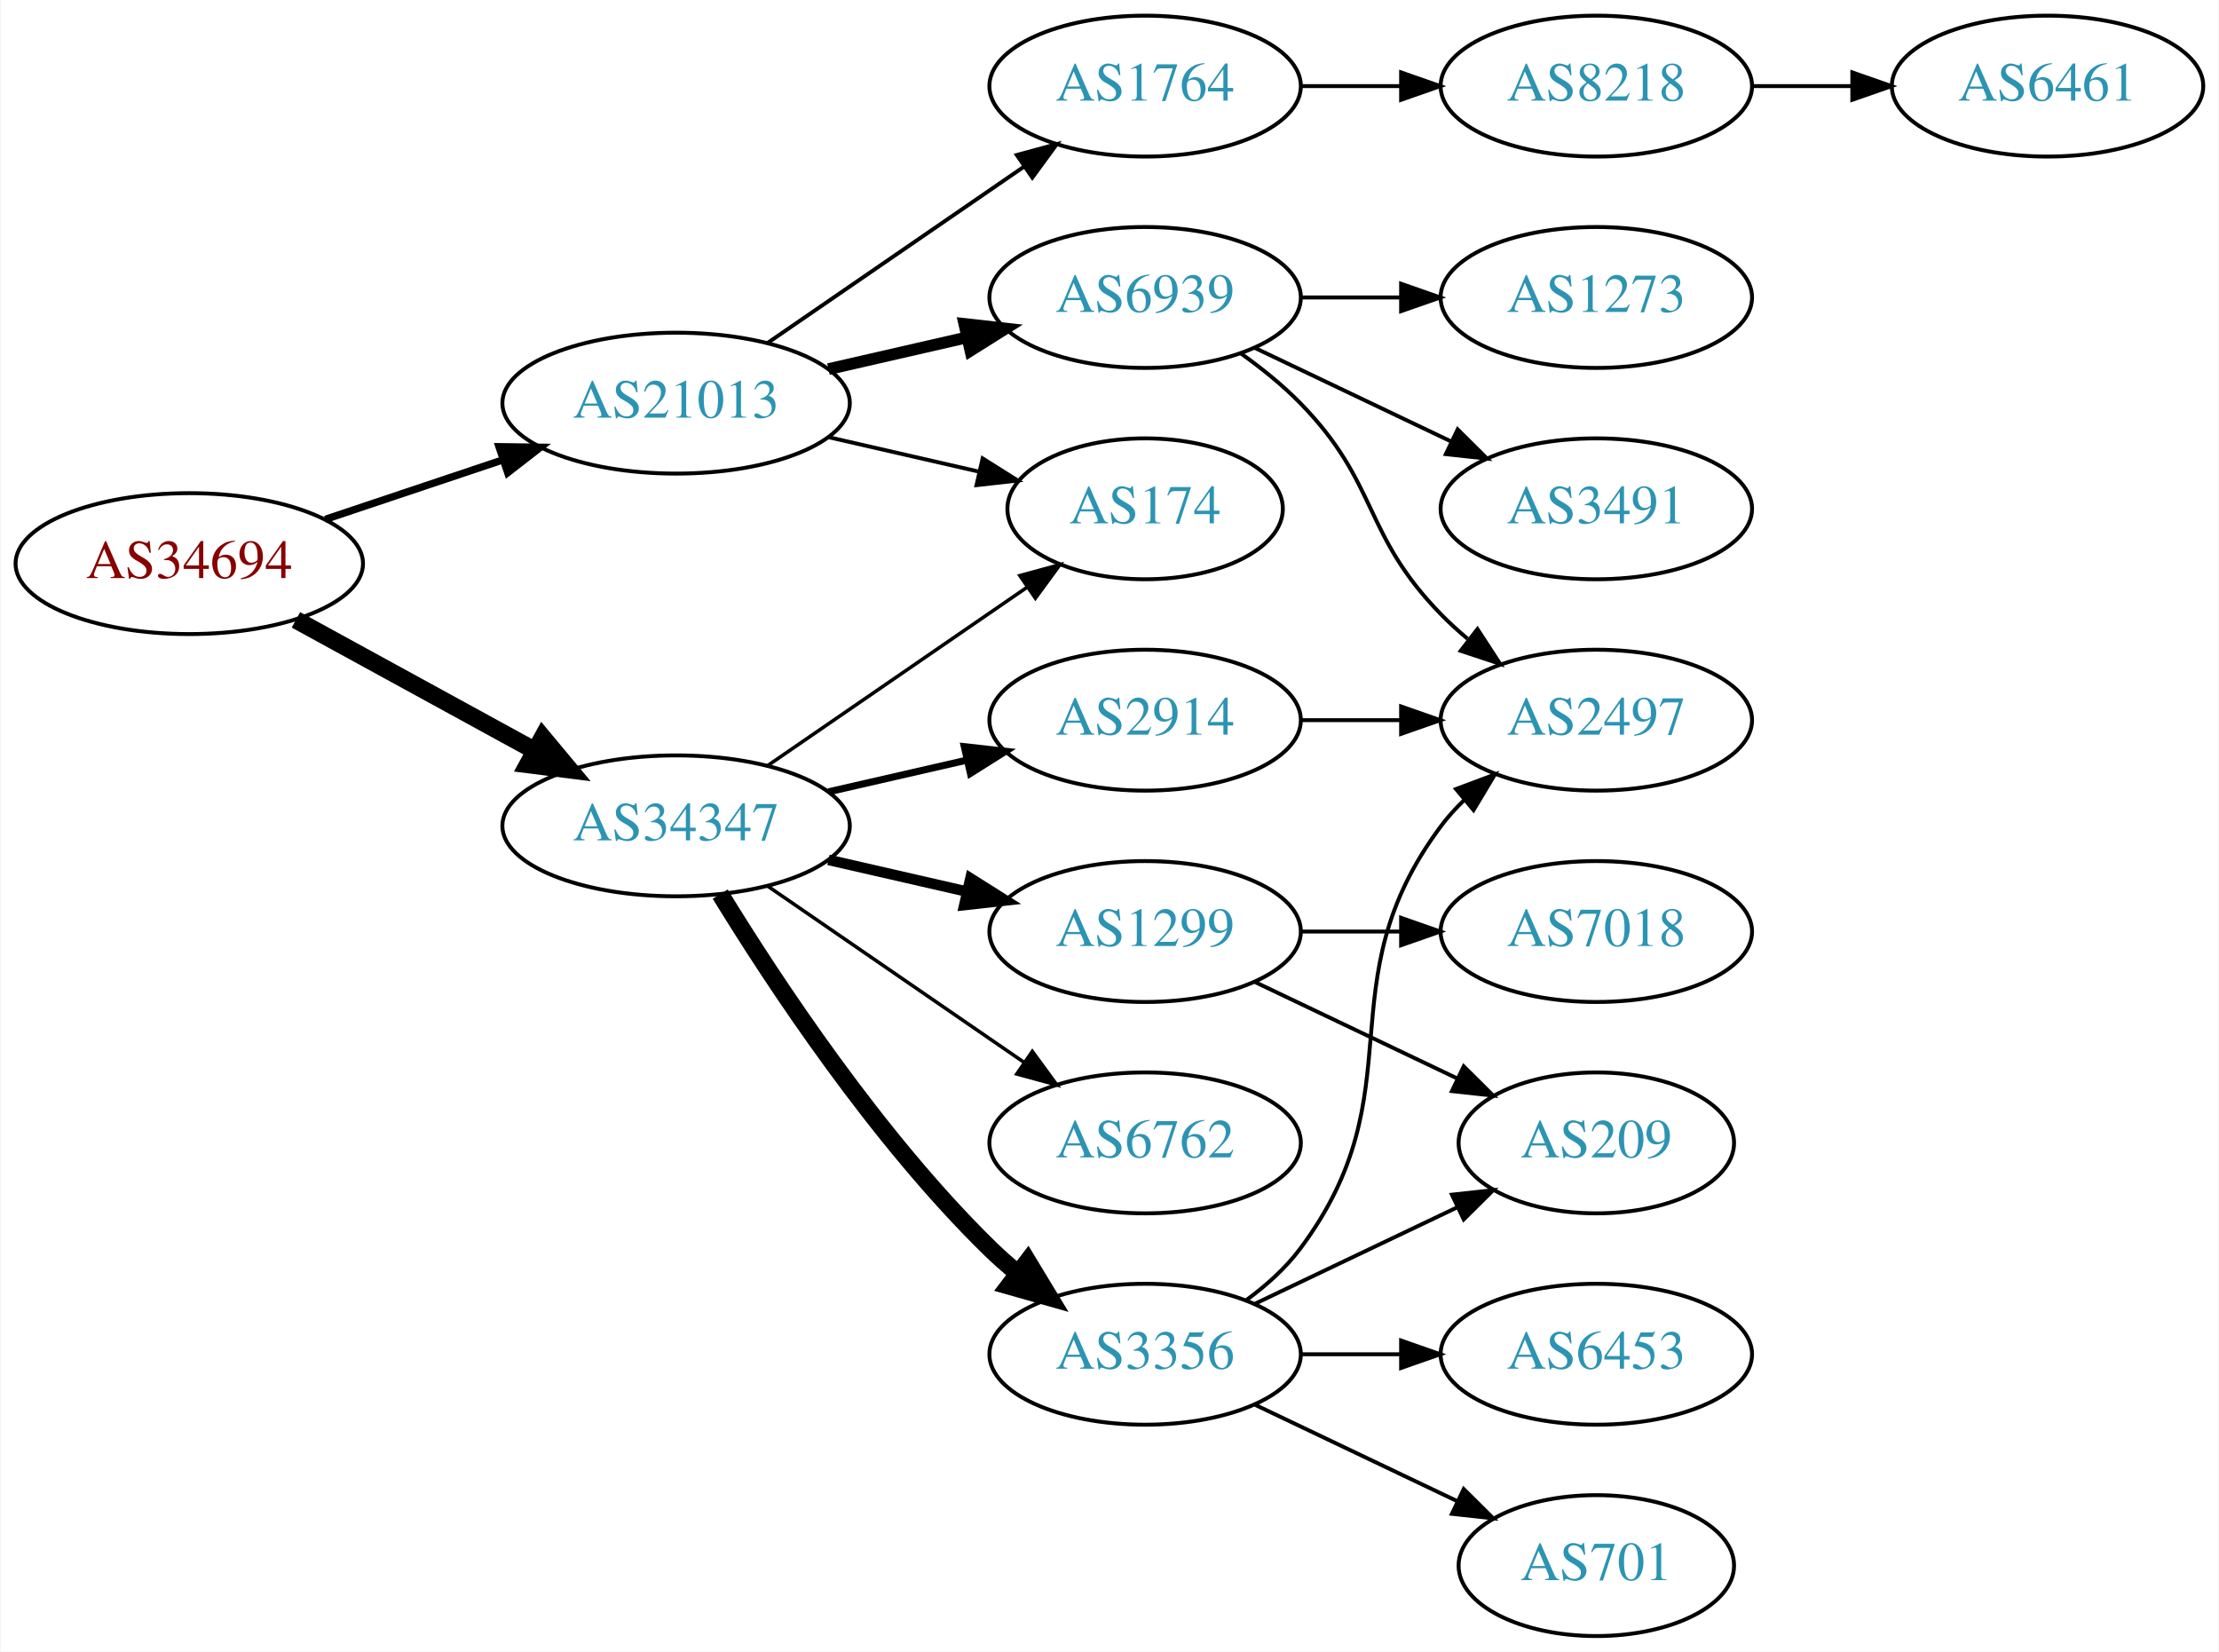
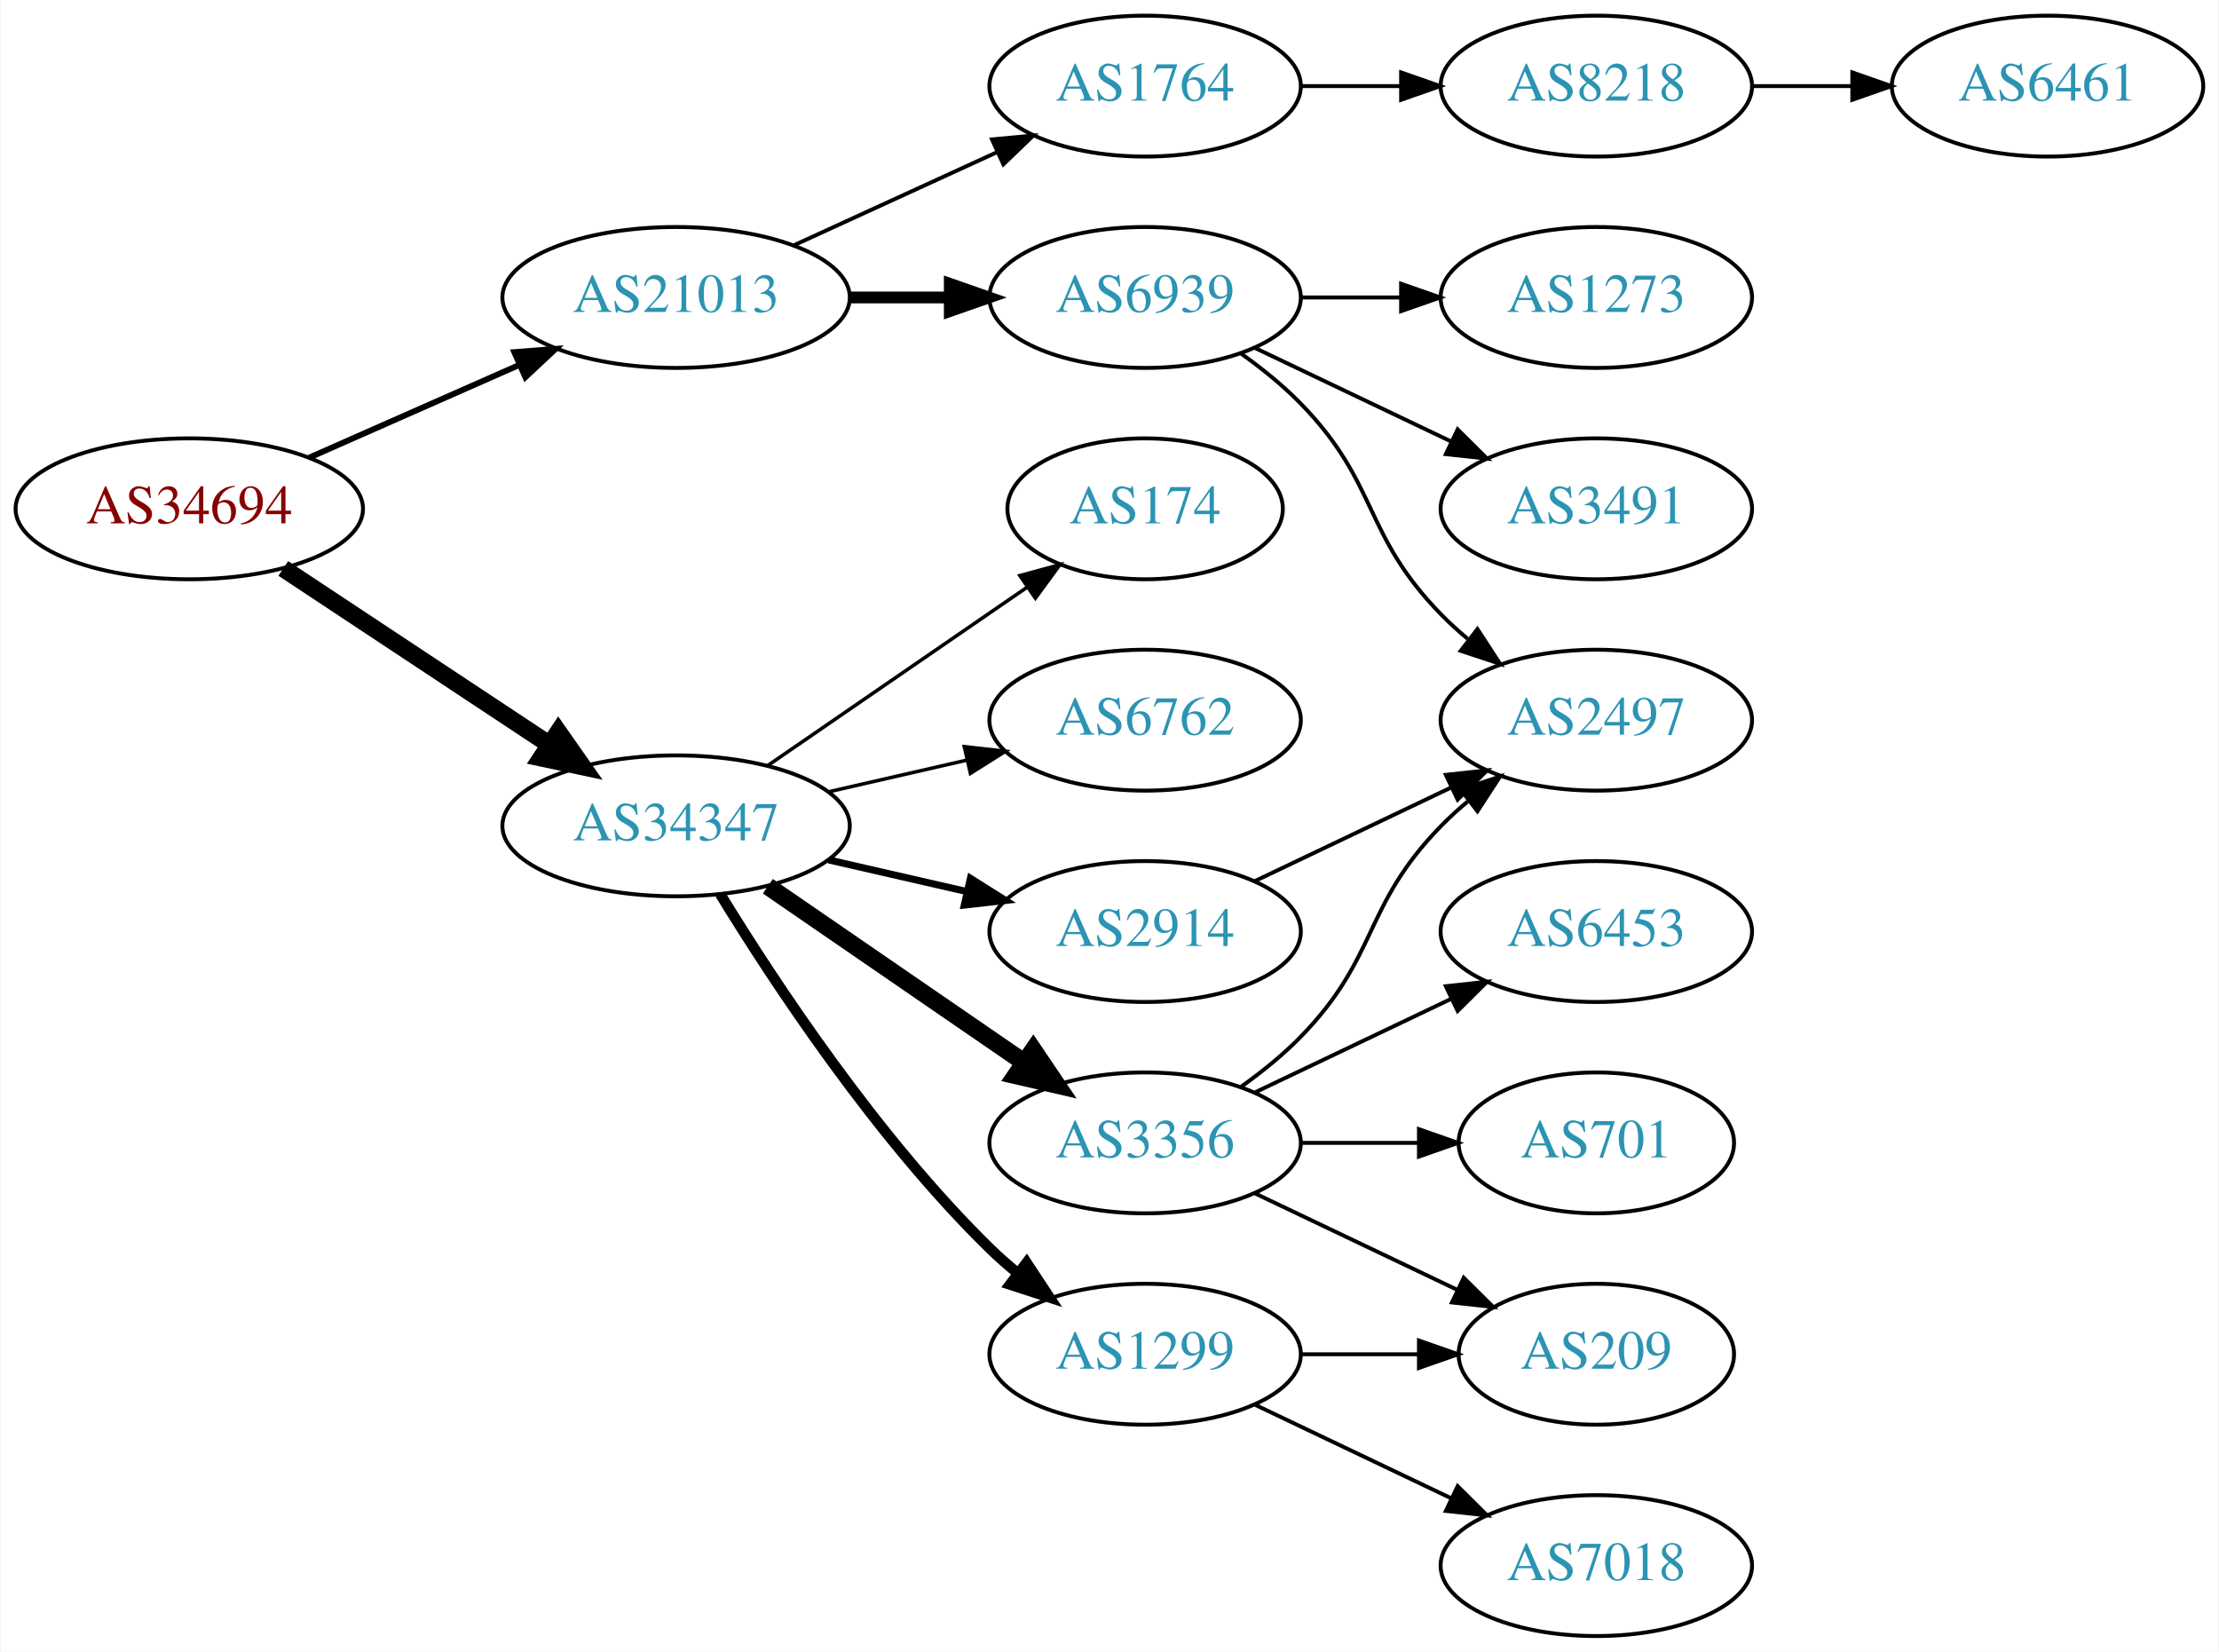
<svg xmlns="http://www.w3.org/2000/svg" xmlns:xlink="http://www.w3.org/1999/xlink" width="567pt" height="422pt" viewBox="0.00 0.00 566.66 422.00">
  <g id="graph0" class="graph" transform="scale(1 1) rotate(0) translate(4 418)">
    <polygon fill="white" stroke="none" points="-4,4 -4,-418 562.663,-418 562.663,4 -4,4" />
    <g id="node1" class="node">
      <g id="a_node1">
        <a xlink:href="/asn/34694" xlink:title="AS34694 ~ Stadtwerke Woergl GmbH [AT]">
-           <ellipse fill="#ffffff" stroke="black" cx="44.196" cy="-274" rx="44.393" ry="18" />
-           <text text-anchor="middle" x="44.196" y="-270.3" font-family="Times,serif" font-size="14.00" fill="#880000">AS34694</text>
+           <ellipse fill="#ffffff" stroke="black" cx="44.196" cy="-288" rx="44.393" ry="18" />
+           <text text-anchor="middle" x="44.196" y="-284.3" font-family="Times,serif" font-size="14.00" fill="#880000">AS34694</text>
        </a>
      </g>
    </g>
    <g id="node2" class="node">
      <g id="a_node2">
        <a xlink:href="/asn/21013" xlink:title="AS21013 ~ Wels, AT [AT]">
-           <ellipse fill="#ffffff" stroke="black" cx="168.588" cy="-315" rx="44.393" ry="18" />
-           <text text-anchor="middle" x="168.588" y="-311.3" font-family="Times,serif" font-size="14.00" fill="#2c94b3">AS21013</text>
+           <ellipse fill="#ffffff" stroke="black" cx="168.588" cy="-342" rx="44.393" ry="18" />
+           <text text-anchor="middle" x="168.588" y="-338.3" font-family="Times,serif" font-size="14.00" fill="#2c94b3">AS21013</text>
        </a>
      </g>
    </g>
    <g id="edge1" class="edge">
-       <path fill="none" stroke="black" stroke-width="1.875" d="M78.964,-285.312C93.01,-290.017 109.488,-295.537 124.399,-300.532" />
-       <polygon fill="black" stroke="black" stroke-width="1.875" points="123.336,-303.867 133.93,-303.725 125.56,-297.23 123.336,-303.867" />
+       <path fill="none" stroke="black" stroke-width="1.5" d="M74.824,-301.072C90.941,-308.183 111.081,-317.069 128.473,-324.742" />
+       <polygon fill="black" stroke="black" stroke-width="1.5" points="127.247,-328.027 137.809,-328.861 130.073,-321.622 127.247,-328.027" />
    </g>
    <g id="node3" class="node">
      <g id="a_node3">
        <a xlink:href="/asn/34347" xlink:title="AS34347 ~ HALLAG Kommunal GmbH [AT]">
          <ellipse fill="#ffffff" stroke="black" cx="168.588" cy="-207" rx="44.393" ry="18" />
          <text text-anchor="middle" x="168.588" y="-203.3" font-family="Times,serif" font-size="14.00" fill="#2c94b3">AS34347</text>
        </a>
      </g>
    </g>
    <g id="edge2" class="edge">
-       <path fill="none" stroke="black" stroke-width="4.5" d="M71.452,-259.627C89.279,-249.868 113.056,-236.852 132.503,-226.207" />
-       <polygon fill="black" stroke="black" stroke-width="4.5" points="134.494,-229.605 141.375,-221.349 130.713,-222.697 134.494,-229.605" />
+       <path fill="none" stroke="black" stroke-width="4.5" d="M68.217,-272.765C87.449,-260.037 115.056,-241.766 136.294,-227.711" />
+       <polygon fill="black" stroke="black" stroke-width="4.5" points="138.504,-230.97 144.67,-222.167 134.158,-224.403 138.504,-230.97" />
    </g>
    <g id="node4" class="node">
      <g id="a_node4">
        <a xlink:href="/asn/6939" xlink:title="AS6939 ~ Hurricane Electric LLC [US]">
          <ellipse fill="#ffffff" stroke="black" cx="288.431" cy="-342" rx="39.794" ry="18" />
          <text text-anchor="middle" x="288.431" y="-338.3" font-family="Times,serif" font-size="14.00" fill="#2c94b3">AS6939</text>
        </a>
      </g>
    </g>
    <g id="edge3" class="edge">
-       <path fill="none" stroke="black" stroke-width="3" d="M207.523,-323.692C218.764,-326.267 231.176,-329.111 242.799,-331.774" />
-       <polygon fill="black" stroke="black" stroke-width="3" points="242.232,-335.235 252.761,-334.057 243.795,-328.412 242.232,-335.235" />
+       <path fill="none" stroke="black" stroke-width="3" d="M212.799,-342C221.112,-342 229.875,-342 238.357,-342" />
+       <polygon fill="black" stroke="black" stroke-width="3" points="238.516,-345.5 248.516,-342 238.516,-338.5 238.516,-345.5" />
    </g>
    <g id="node5" class="node">
      <g id="a_node5">
        <a xlink:href="/asn/1764" xlink:title="AS1764 ~ NEXTLAYER-AS [AT]">
          <ellipse fill="#ffffff" stroke="black" cx="288.431" cy="-396" rx="39.794" ry="18" />
          <text text-anchor="middle" x="288.431" y="-392.3" font-family="Times,serif" font-size="14.00" fill="#2c94b3">AS1764</text>
        </a>
      </g>
    </g>
    <g id="edge4" class="edge">
-       <path fill="none" stroke="black" d="M192.031,-330.426C210.612,-343.198 237.173,-361.455 257.553,-375.463" />
-       <polygon fill="black" stroke="black" points="255.643,-378.398 265.867,-381.178 259.609,-372.629 255.643,-378.398" />
-     </g>
-     <g id="node6" class="node">
-       <g id="a_node6">
+       <path fill="none" stroke="black" d="M198.718,-355.348C214.329,-362.502 233.727,-371.391 250.399,-379.03" />
+       <polygon fill="black" stroke="black" points="249.302,-382.378 259.851,-383.362 252.218,-376.014 249.302,-382.378" />
+     </g>
+     <g id="node11" class="node">
+       <g id="a_node11">
+         <a xlink:href="/asn/3356" xlink:title="AS3356 ~ Level 3 Parent, LLC [US]">
+           <ellipse fill="#ffffff" stroke="black" cx="288.431" cy="-126" rx="39.794" ry="18" />
+           <text text-anchor="middle" x="288.431" y="-122.3" font-family="Times,serif" font-size="14.00" fill="#2c94b3">AS3356</text>
+         </a>
+       </g>
+     </g>
+     <g id="edge10" class="edge">
+       <path fill="none" stroke="black" stroke-width="4.5" d="M192.031,-191.574C210.612,-178.802 237.173,-160.545 257.553,-146.537" />
+       <polygon fill="black" stroke="black" stroke-width="4.5" points="259.856,-149.731 265.867,-140.822 255.396,-143.242 259.856,-149.731" />
+     </g>
+     <g id="node12" class="node">
+       <g id="a_node12">
+         <a xlink:href="/asn/2914" xlink:title="AS2914 ~ NTT America, Inc. [US]">
+           <ellipse fill="#ffffff" stroke="black" cx="288.431" cy="-180" rx="39.794" ry="18" />
+           <text text-anchor="middle" x="288.431" y="-176.3" font-family="Times,serif" font-size="14.00" fill="#2c94b3">AS2914</text>
+         </a>
+       </g>
+     </g>
+     <g id="edge11" class="edge">
+       <path fill="none" stroke="black" stroke-width="1.8" d="M207.523,-198.308C218.764,-195.733 231.176,-192.889 242.799,-190.226" />
+       <polygon fill="black" stroke="black" stroke-width="1.8" points="243.795,-193.588 252.761,-187.943 242.232,-186.765 243.795,-193.588" />
+     </g>
+     <g id="node13" class="node">
+       <g id="a_node13">
+         <a xlink:href="/asn/1299" xlink:title="AS1299 ~ Telia Carrier [EU]">
+           <ellipse fill="#ffffff" stroke="black" cx="288.431" cy="-72" rx="39.794" ry="18" />
+           <text text-anchor="middle" x="288.431" y="-68.3" font-family="Times,serif" font-size="14.00" fill="#2c94b3">AS1299</text>
+         </a>
+       </g>
+     </g>
+     <g id="edge12" class="edge">
+       <path fill="none" stroke="black" stroke-width="2.7" d="M179.854,-189.56C193.662,-167.009 219.851,-127.278 248.784,-99 250.924,-96.908 253.242,-94.863 255.642,-92.894" />
+       <polygon fill="black" stroke="black" stroke-width="2.7" points="258.152,-95.382 263.983,-86.536 253.908,-89.815 258.152,-95.382" />
+     </g>
+     <g id="node14" class="node">
+       <g id="a_node14">
        <a xlink:href="/asn/174" xlink:title="AS174 ~ Cogent Communications [US]">
          <ellipse fill="#ffffff" stroke="black" cx="288.431" cy="-288" rx="35.194" ry="18" />
          <text text-anchor="middle" x="288.431" y="-284.3" font-family="Times,serif" font-size="14.00" fill="#2c94b3">AS174</text>
        </a>
      </g>
    </g>
-     <g id="edge5" class="edge">
-       <path fill="none" stroke="black" d="M207.523,-306.308C219.84,-303.486 233.565,-300.342 246.116,-297.466" />
-       <polygon fill="black" stroke="black" points="246.914,-300.874 255.88,-295.229 245.351,-294.051 246.914,-300.874" />
-     </g>
    <g id="edge13" class="edge">
      <path fill="none" stroke="black" stroke-width="0.9" d="M192.031,-222.426C210.846,-235.359 237.843,-253.915 258.319,-267.99" />
      <polygon fill="black" stroke="black" stroke-width="0.9" points="256.429,-270.937 266.652,-273.718 260.394,-265.169 256.429,-270.937" />
    </g>
-     <g id="node12" class="node">
-       <g id="a_node12">
-         <a xlink:href="/asn/3356" xlink:title="AS3356 ~ Level 3 Parent, LLC [US]">
-           <ellipse fill="#ffffff" stroke="black" cx="288.431" cy="-72" rx="39.794" ry="18" />
-           <text text-anchor="middle" x="288.431" y="-68.3" font-family="Times,serif" font-size="14.00" fill="#2c94b3">AS3356</text>
-         </a>
-       </g>
-     </g>
-     <g id="edge11" class="edge">
-       <path fill="none" stroke="black" stroke-width="4.5" d="M179.854,-189.56C193.662,-167.009 219.851,-127.278 248.784,-99 250.924,-96.908 253.242,-94.863 255.642,-92.894" />
-       <polygon fill="black" stroke="black" stroke-width="4.5" points="258.417,-95.73 263.983,-86.536 253.643,-89.467 258.417,-95.73" />
-     </g>
-     <g id="node13" class="node">
-       <g id="a_node13">
-         <a xlink:href="/asn/6762" xlink:title="AS6762 ~ TELECOM ITALIA SPARKLE S.p.A. [IT]">
-           <ellipse fill="#ffffff" stroke="black" cx="288.431" cy="-126" rx="39.794" ry="18" />
-           <text text-anchor="middle" x="288.431" y="-122.3" font-family="Times,serif" font-size="14.00" fill="#2c94b3">AS6762</text>
-         </a>
-       </g>
-     </g>
-     <g id="edge12" class="edge">
-       <path fill="none" stroke="black" stroke-width="0.9" d="M192.031,-191.574C210.612,-178.802 237.173,-160.545 257.553,-146.537" />
-       <polygon fill="black" stroke="black" stroke-width="0.9" points="259.609,-149.371 265.867,-140.822 255.643,-143.602 259.609,-149.371" />
-     </g>
-     <g id="node14" class="node">
-       <g id="a_node14">
-         <a xlink:href="/asn/1299" xlink:title="AS1299 ~ Telia Carrier [EU]">
-           <ellipse fill="#ffffff" stroke="black" cx="288.431" cy="-180" rx="39.794" ry="18" />
-           <text text-anchor="middle" x="288.431" y="-176.3" font-family="Times,serif" font-size="14.00" fill="#2c94b3">AS1299</text>
-         </a>
-       </g>
-     </g>
-     <g id="edge14" class="edge">
-       <path fill="none" stroke="black" stroke-width="2.7" d="M207.523,-198.308C218.764,-195.733 231.176,-192.889 242.799,-190.226" />
-       <polygon fill="black" stroke="black" stroke-width="2.7" points="243.795,-193.588 252.761,-187.943 242.232,-186.765 243.795,-193.588" />
-     </g>
    <g id="node15" class="node">
      <g id="a_node15">
-         <a xlink:href="/asn/2914" xlink:title="AS2914 ~ NTT America, Inc. [US]">
+         <a xlink:href="/asn/6762" xlink:title="AS6762 ~ TELECOM ITALIA SPARKLE S.p.A. [IT]">
          <ellipse fill="#ffffff" stroke="black" cx="288.431" cy="-234" rx="39.794" ry="18" />
-           <text text-anchor="middle" x="288.431" y="-230.3" font-family="Times,serif" font-size="14.00" fill="#2c94b3">AS2914</text>
-         </a>
-       </g>
-     </g>
-     <g id="edge15" class="edge">
-       <path fill="none" stroke="black" stroke-width="1.8" d="M207.523,-215.692C218.764,-218.267 231.176,-221.111 242.799,-223.774" />
-       <polygon fill="black" stroke="black" stroke-width="1.8" points="242.232,-227.235 252.761,-226.057 243.795,-220.412 242.232,-227.235" />
+           <text text-anchor="middle" x="288.431" y="-230.3" font-family="Times,serif" font-size="14.00" fill="#2c94b3">AS6762</text>
+         </a>
+       </g>
+     </g>
+     <g id="edge14" class="edge">
+       <path fill="none" stroke="black" stroke-width="0.9" d="M207.523,-215.692C218.764,-218.267 231.176,-221.111 242.799,-223.774" />
+       <polygon fill="black" stroke="black" stroke-width="0.9" points="242.232,-227.235 252.761,-226.057 243.795,-220.412 242.232,-227.235" />
+     </g>
+     <g id="node6" class="node">
+       <g id="a_node6">
+         <a xlink:href="/asn/3491" xlink:title="AS3491 ~ PCCW Global, Inc. [US]">
+           <ellipse fill="#ffffff" stroke="black" cx="403.724" cy="-288" rx="39.794" ry="18" />
+           <text text-anchor="middle" x="403.724" y="-284.3" font-family="Times,serif" font-size="14.00" fill="#2c94b3">AS3491</text>
+         </a>
+       </g>
+     </g>
+     <g id="edge5" class="edge">
+       <path fill="none" stroke="black" d="M316.567,-329.066C331.561,-321.919 350.382,-312.948 366.605,-305.215" />
+       <polygon fill="black" stroke="black" points="368.288,-308.291 375.809,-300.829 365.276,-301.972 368.288,-308.291" />
    </g>
    <g id="node7" class="node">
      <g id="a_node7">
        <a xlink:href="/asn/1273" xlink:title="AS1273 ~ Vodafone Group PLC [EU]">
          <ellipse fill="#ffffff" stroke="black" cx="403.724" cy="-342" rx="39.794" ry="18" />
          <text text-anchor="middle" x="403.724" y="-338.3" font-family="Times,serif" font-size="14.00" fill="#2c94b3">AS1273</text>
        </a>
      </g>
    </g>
    <g id="edge6" class="edge">
      <path fill="none" stroke="black" d="M328.103,-342C336.306,-342 345.07,-342 353.602,-342" />
      <polygon fill="black" stroke="black" points="353.841,-345.5 363.841,-342 353.841,-338.5 353.841,-345.5" />
    </g>
    <g id="node8" class="node">
      <g id="a_node8">
        <a xlink:href="/asn/2497" xlink:title="AS2497 ~ Internet Initiative Japan Inc. [JP]">
          <ellipse fill="#ffffff" stroke="black" cx="403.724" cy="-234" rx="39.794" ry="18" />
          <text text-anchor="middle" x="403.724" y="-230.3" font-family="Times,serif" font-size="14.00" fill="#2c94b3">AS2497</text>
        </a>
      </g>
    </g>
    <g id="edge7" class="edge">
      <path fill="none" stroke="black" d="M313.025,-327.611C318.281,-323.852 323.613,-319.563 328.077,-315 348.25,-294.383 343.905,-281.617 364.077,-261 366.17,-258.861 368.453,-256.782 370.83,-254.79" />
      <polygon fill="black" stroke="black" points="373.349,-257.268 379.13,-248.389 369.074,-251.725 373.349,-257.268" />
    </g>
    <g id="node9" class="node">
      <g id="a_node9">
-         <a xlink:href="/asn/3491" xlink:title="AS3491 ~ PCCW Global, Inc. [US]">
-           <ellipse fill="#ffffff" stroke="black" cx="403.724" cy="-288" rx="39.794" ry="18" />
-           <text text-anchor="middle" x="403.724" y="-284.3" font-family="Times,serif" font-size="14.00" fill="#2c94b3">AS3491</text>
-         </a>
-       </g>
-     </g>
-     <g id="edge8" class="edge">
-       <path fill="none" stroke="black" d="M316.567,-329.066C331.561,-321.919 350.382,-312.948 366.605,-305.215" />
-       <polygon fill="black" stroke="black" points="368.288,-308.291 375.809,-300.829 365.276,-301.972 368.288,-308.291" />
-     </g>
-     <g id="node10" class="node">
-       <g id="a_node10">
        <a xlink:href="/asn/8218" xlink:title="AS8218 ~ legacy Neotelecoms [FR]">
          <ellipse fill="#ffffff" stroke="black" cx="403.724" cy="-396" rx="39.794" ry="18" />
          <text text-anchor="middle" x="403.724" y="-392.3" font-family="Times,serif" font-size="14.00" fill="#2c94b3">AS8218</text>
        </a>
      </g>
    </g>
-     <g id="edge9" class="edge">
+     <g id="edge8" class="edge">
      <path fill="none" stroke="black" d="M328.103,-396C336.306,-396 345.07,-396 353.602,-396" />
      <polygon fill="black" stroke="black" points="353.841,-399.5 363.841,-396 353.841,-392.5 353.841,-399.5" />
    </g>
-     <g id="node11" class="node">
-       <g id="a_node11">
+     <g id="node10" class="node">
+       <g id="a_node10">
        <a xlink:href="/asn/6461" xlink:title="AS6461 ~ Zayo Bandwidth [US]">
          <ellipse fill="#ffffff" stroke="black" cx="519.017" cy="-396" rx="39.794" ry="18" />
          <text text-anchor="middle" x="519.017" y="-392.3" font-family="Times,serif" font-size="14.00" fill="#2c94b3">AS6461</text>
        </a>
      </g>
    </g>
-     <g id="edge10" class="edge">
+     <g id="edge9" class="edge">
      <path fill="none" stroke="black" d="M443.396,-396C451.599,-396 460.363,-396 468.895,-396" />
      <polygon fill="black" stroke="black" points="469.134,-399.5 479.134,-396 469.134,-392.5 469.134,-399.5" />
    </g>
-     <g id="edge16" class="edge">
-       <path fill="none" stroke="black" d="M314.362,-85.882C319.438,-89.611 324.356,-94.016 328.077,-99 358.349,-139.542 333.806,-166.458 364.077,-207 365.822,-209.336 367.829,-211.545 369.992,-213.617" />
-       <polygon fill="black" stroke="black" points="367.87,-216.405 377.793,-220.118 372.352,-211.027 367.87,-216.405" />
+     <g id="edge15" class="edge">
+       <path fill="none" stroke="black" d="M313.025,-140.389C318.281,-144.148 323.613,-148.437 328.077,-153 348.25,-173.617 343.905,-186.383 364.077,-207 366.17,-209.139 368.453,-211.218 370.83,-213.21" />
+       <polygon fill="black" stroke="black" points="369.074,-216.275 379.13,-219.611 373.349,-210.732 369.074,-216.275" />
    </g>
    <g id="node16" class="node">
      <g id="a_node16">
        <a xlink:href="/asn/6453" xlink:title="AS6453 ~ TATA COMMUNICATIONS (AMERICA) INC [US]">
-           <ellipse fill="#ffffff" stroke="black" cx="403.724" cy="-72" rx="39.794" ry="18" />
-           <text text-anchor="middle" x="403.724" y="-68.3" font-family="Times,serif" font-size="14.00" fill="#2c94b3">AS6453</text>
-         </a>
-       </g>
-     </g>
-     <g id="edge17" class="edge">
-       <path fill="none" stroke="black" d="M328.103,-72C336.306,-72 345.07,-72 353.602,-72" />
-       <polygon fill="black" stroke="black" points="353.841,-75.5 363.841,-72 353.841,-68.5 353.841,-75.5" />
+           <ellipse fill="#ffffff" stroke="black" cx="403.724" cy="-180" rx="39.794" ry="18" />
+           <text text-anchor="middle" x="403.724" y="-176.3" font-family="Times,serif" font-size="14.00" fill="#2c94b3">AS6453</text>
+         </a>
+       </g>
+     </g>
+     <g id="edge16" class="edge">
+       <path fill="none" stroke="black" d="M316.567,-138.934C331.561,-146.081 350.382,-155.052 366.605,-162.785" />
+       <polygon fill="black" stroke="black" points="365.276,-166.028 375.809,-167.171 368.288,-159.709 365.276,-166.028" />
    </g>
    <g id="node17" class="node">
      <g id="a_node17">
        <a xlink:href="/asn/209" xlink:title="AS209 ~ CenturyLink Communications, LLC [US]">
-           <ellipse fill="#ffffff" stroke="black" cx="403.724" cy="-126" rx="35.194" ry="18" />
-           <text text-anchor="middle" x="403.724" y="-122.3" font-family="Times,serif" font-size="14.00" fill="#2c94b3">AS209</text>
-         </a>
-       </g>
-     </g>
-     <g id="edge18" class="edge">
-       <path fill="none" stroke="black" d="M316.567,-84.934C331.999,-92.29 351.485,-101.577 368.02,-109.459" />
-       <polygon fill="black" stroke="black" points="366.828,-112.768 377.361,-113.911 369.84,-106.449 366.828,-112.768" />
+           <ellipse fill="#ffffff" stroke="black" cx="403.724" cy="-72" rx="35.194" ry="18" />
+           <text text-anchor="middle" x="403.724" y="-68.3" font-family="Times,serif" font-size="14.00" fill="#2c94b3">AS209</text>
+         </a>
+       </g>
+     </g>
+     <g id="edge17" class="edge">
+       <path fill="none" stroke="black" d="M316.567,-113.066C331.999,-105.71 351.485,-96.423 368.02,-88.541" />
+       <polygon fill="black" stroke="black" points="369.84,-91.551 377.361,-84.089 366.828,-85.232 369.84,-91.551" />
    </g>
    <g id="node18" class="node">
      <g id="a_node18">
        <a xlink:href="/asn/701" xlink:title="AS701 ~ UUNET [US]">
-           <ellipse fill="#ffffff" stroke="black" cx="403.724" cy="-18" rx="35.194" ry="18" />
-           <text text-anchor="middle" x="403.724" y="-14.3" font-family="Times,serif" font-size="14.00" fill="#2c94b3">AS701</text>
-         </a>
-       </g>
-     </g>
-     <g id="edge19" class="edge">
-       <path fill="none" stroke="black" d="M316.567,-59.066C331.999,-51.71 351.485,-42.423 368.02,-34.541" />
-       <polygon fill="black" stroke="black" points="369.84,-37.551 377.361,-30.089 366.828,-31.232 369.84,-37.551" />
+           <ellipse fill="#ffffff" stroke="black" cx="403.724" cy="-126" rx="35.194" ry="18" />
+           <text text-anchor="middle" x="403.724" y="-122.3" font-family="Times,serif" font-size="14.00" fill="#2c94b3">AS701</text>
+         </a>
+       </g>
+     </g>
+     <g id="edge18" class="edge">
+       <path fill="none" stroke="black" d="M328.103,-126C337.808,-126 348.299,-126 358.262,-126" />
+       <polygon fill="black" stroke="black" points="358.398,-129.5 368.398,-126 358.398,-122.5 358.398,-129.5" />
+     </g>
+     <g id="edge21" class="edge">
+       <path fill="none" stroke="black" d="M316.567,-192.934C331.561,-200.081 350.382,-209.052 366.605,-216.785" />
+       <polygon fill="black" stroke="black" points="365.276,-220.028 375.809,-221.171 368.288,-213.709 365.276,-220.028" />
    </g>
    <g id="edge20" class="edge">
-       <path fill="none" stroke="black" d="M316.567,-167.066C331.999,-159.71 351.485,-150.423 368.02,-142.541" />
-       <polygon fill="black" stroke="black" points="369.84,-145.551 377.361,-138.089 366.828,-139.232 369.84,-145.551" />
+       <path fill="none" stroke="black" d="M328.103,-72C337.808,-72 348.299,-72 358.262,-72" />
+       <polygon fill="black" stroke="black" points="358.398,-75.5 368.398,-72 358.398,-68.5 358.398,-75.5" />
    </g>
    <g id="node19" class="node">
      <g id="a_node19">
        <a xlink:href="/asn/7018" xlink:title="AS7018 ~ AT&amp;T Services, Inc. [US]">
-           <ellipse fill="#ffffff" stroke="black" cx="403.724" cy="-180" rx="39.794" ry="18" />
-           <text text-anchor="middle" x="403.724" y="-176.3" font-family="Times,serif" font-size="14.00" fill="#2c94b3">AS7018</text>
-         </a>
-       </g>
-     </g>
-     <g id="edge21" class="edge">
-       <path fill="none" stroke="black" d="M328.103,-180C336.306,-180 345.07,-180 353.602,-180" />
-       <polygon fill="black" stroke="black" points="353.841,-183.5 363.841,-180 353.841,-176.5 353.841,-183.5" />
-     </g>
-     <g id="edge22" class="edge">
-       <path fill="none" stroke="black" d="M328.103,-234C336.306,-234 345.07,-234 353.602,-234" />
-       <polygon fill="black" stroke="black" points="353.841,-237.5 363.841,-234 353.841,-230.5 353.841,-237.5" />
+           <ellipse fill="#ffffff" stroke="black" cx="403.724" cy="-18" rx="39.794" ry="18" />
+           <text text-anchor="middle" x="403.724" y="-14.3" font-family="Times,serif" font-size="14.00" fill="#2c94b3">AS7018</text>
+         </a>
+       </g>
+     </g>
+     <g id="edge19" class="edge">
+       <path fill="none" stroke="black" d="M316.567,-59.066C331.561,-51.919 350.382,-42.948 366.605,-35.215" />
+       <polygon fill="black" stroke="black" points="368.288,-38.291 375.809,-30.829 365.276,-31.972 368.288,-38.291" />
    </g>
  </g>
</svg>
